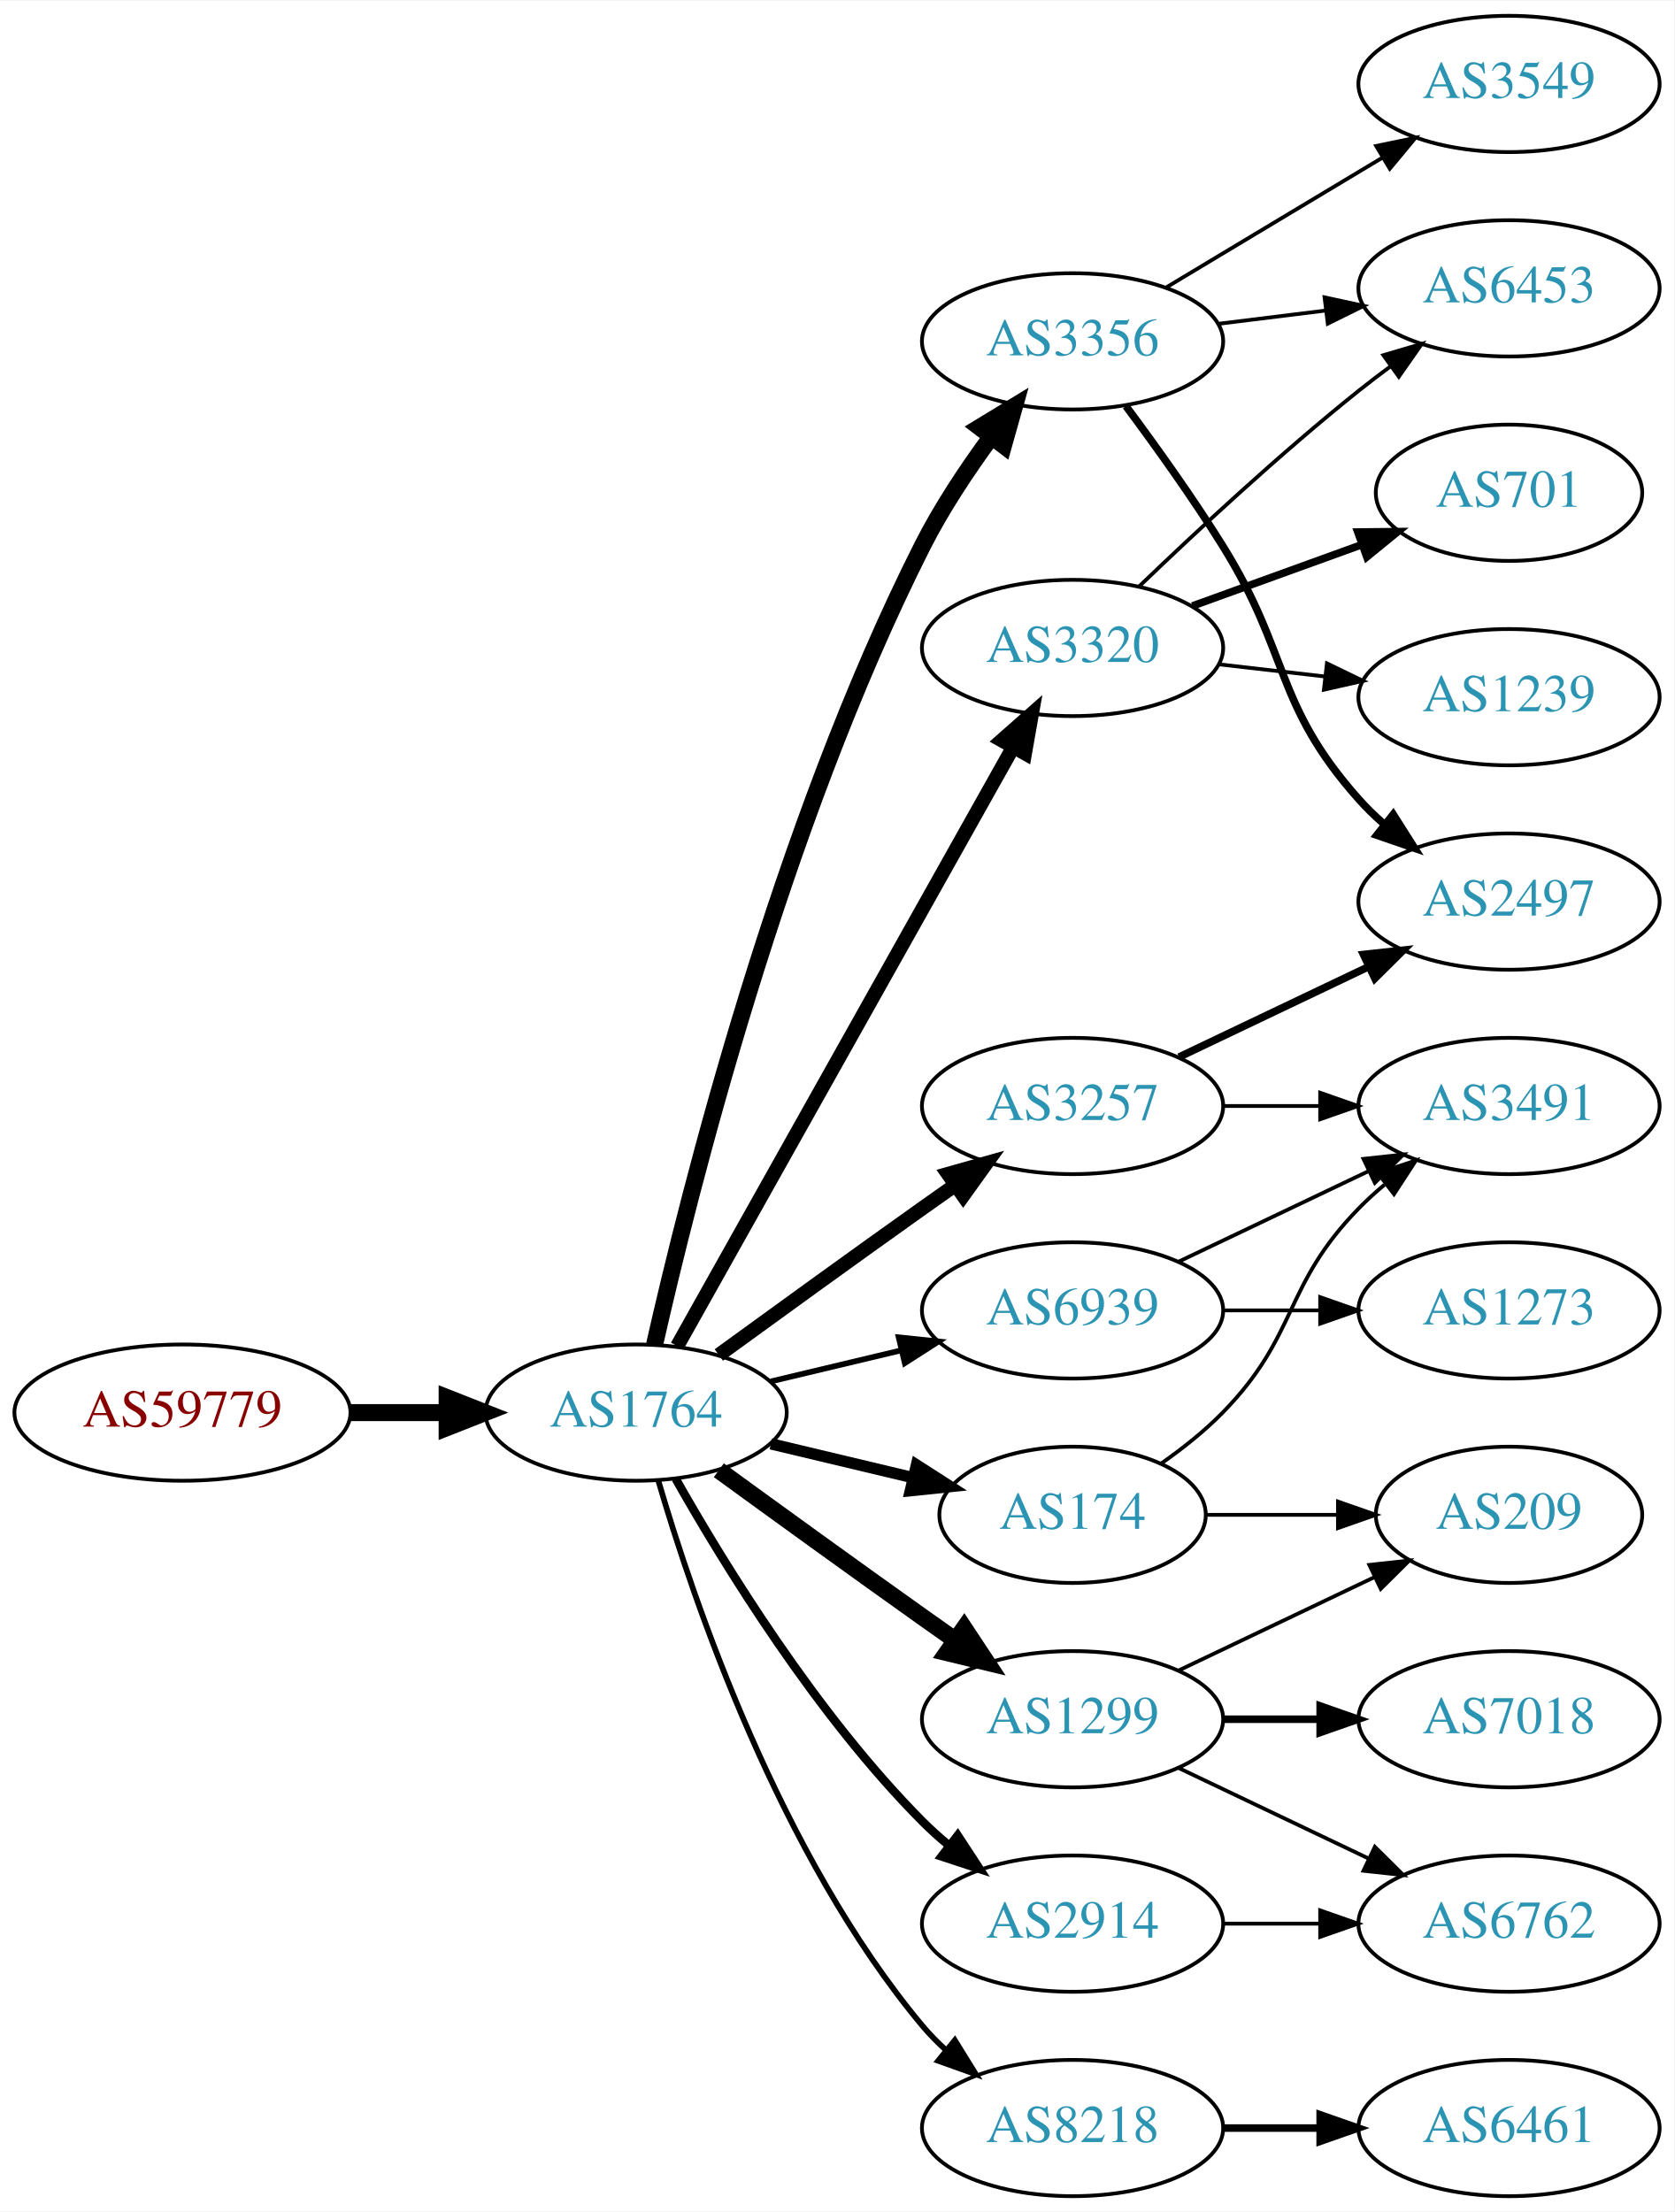
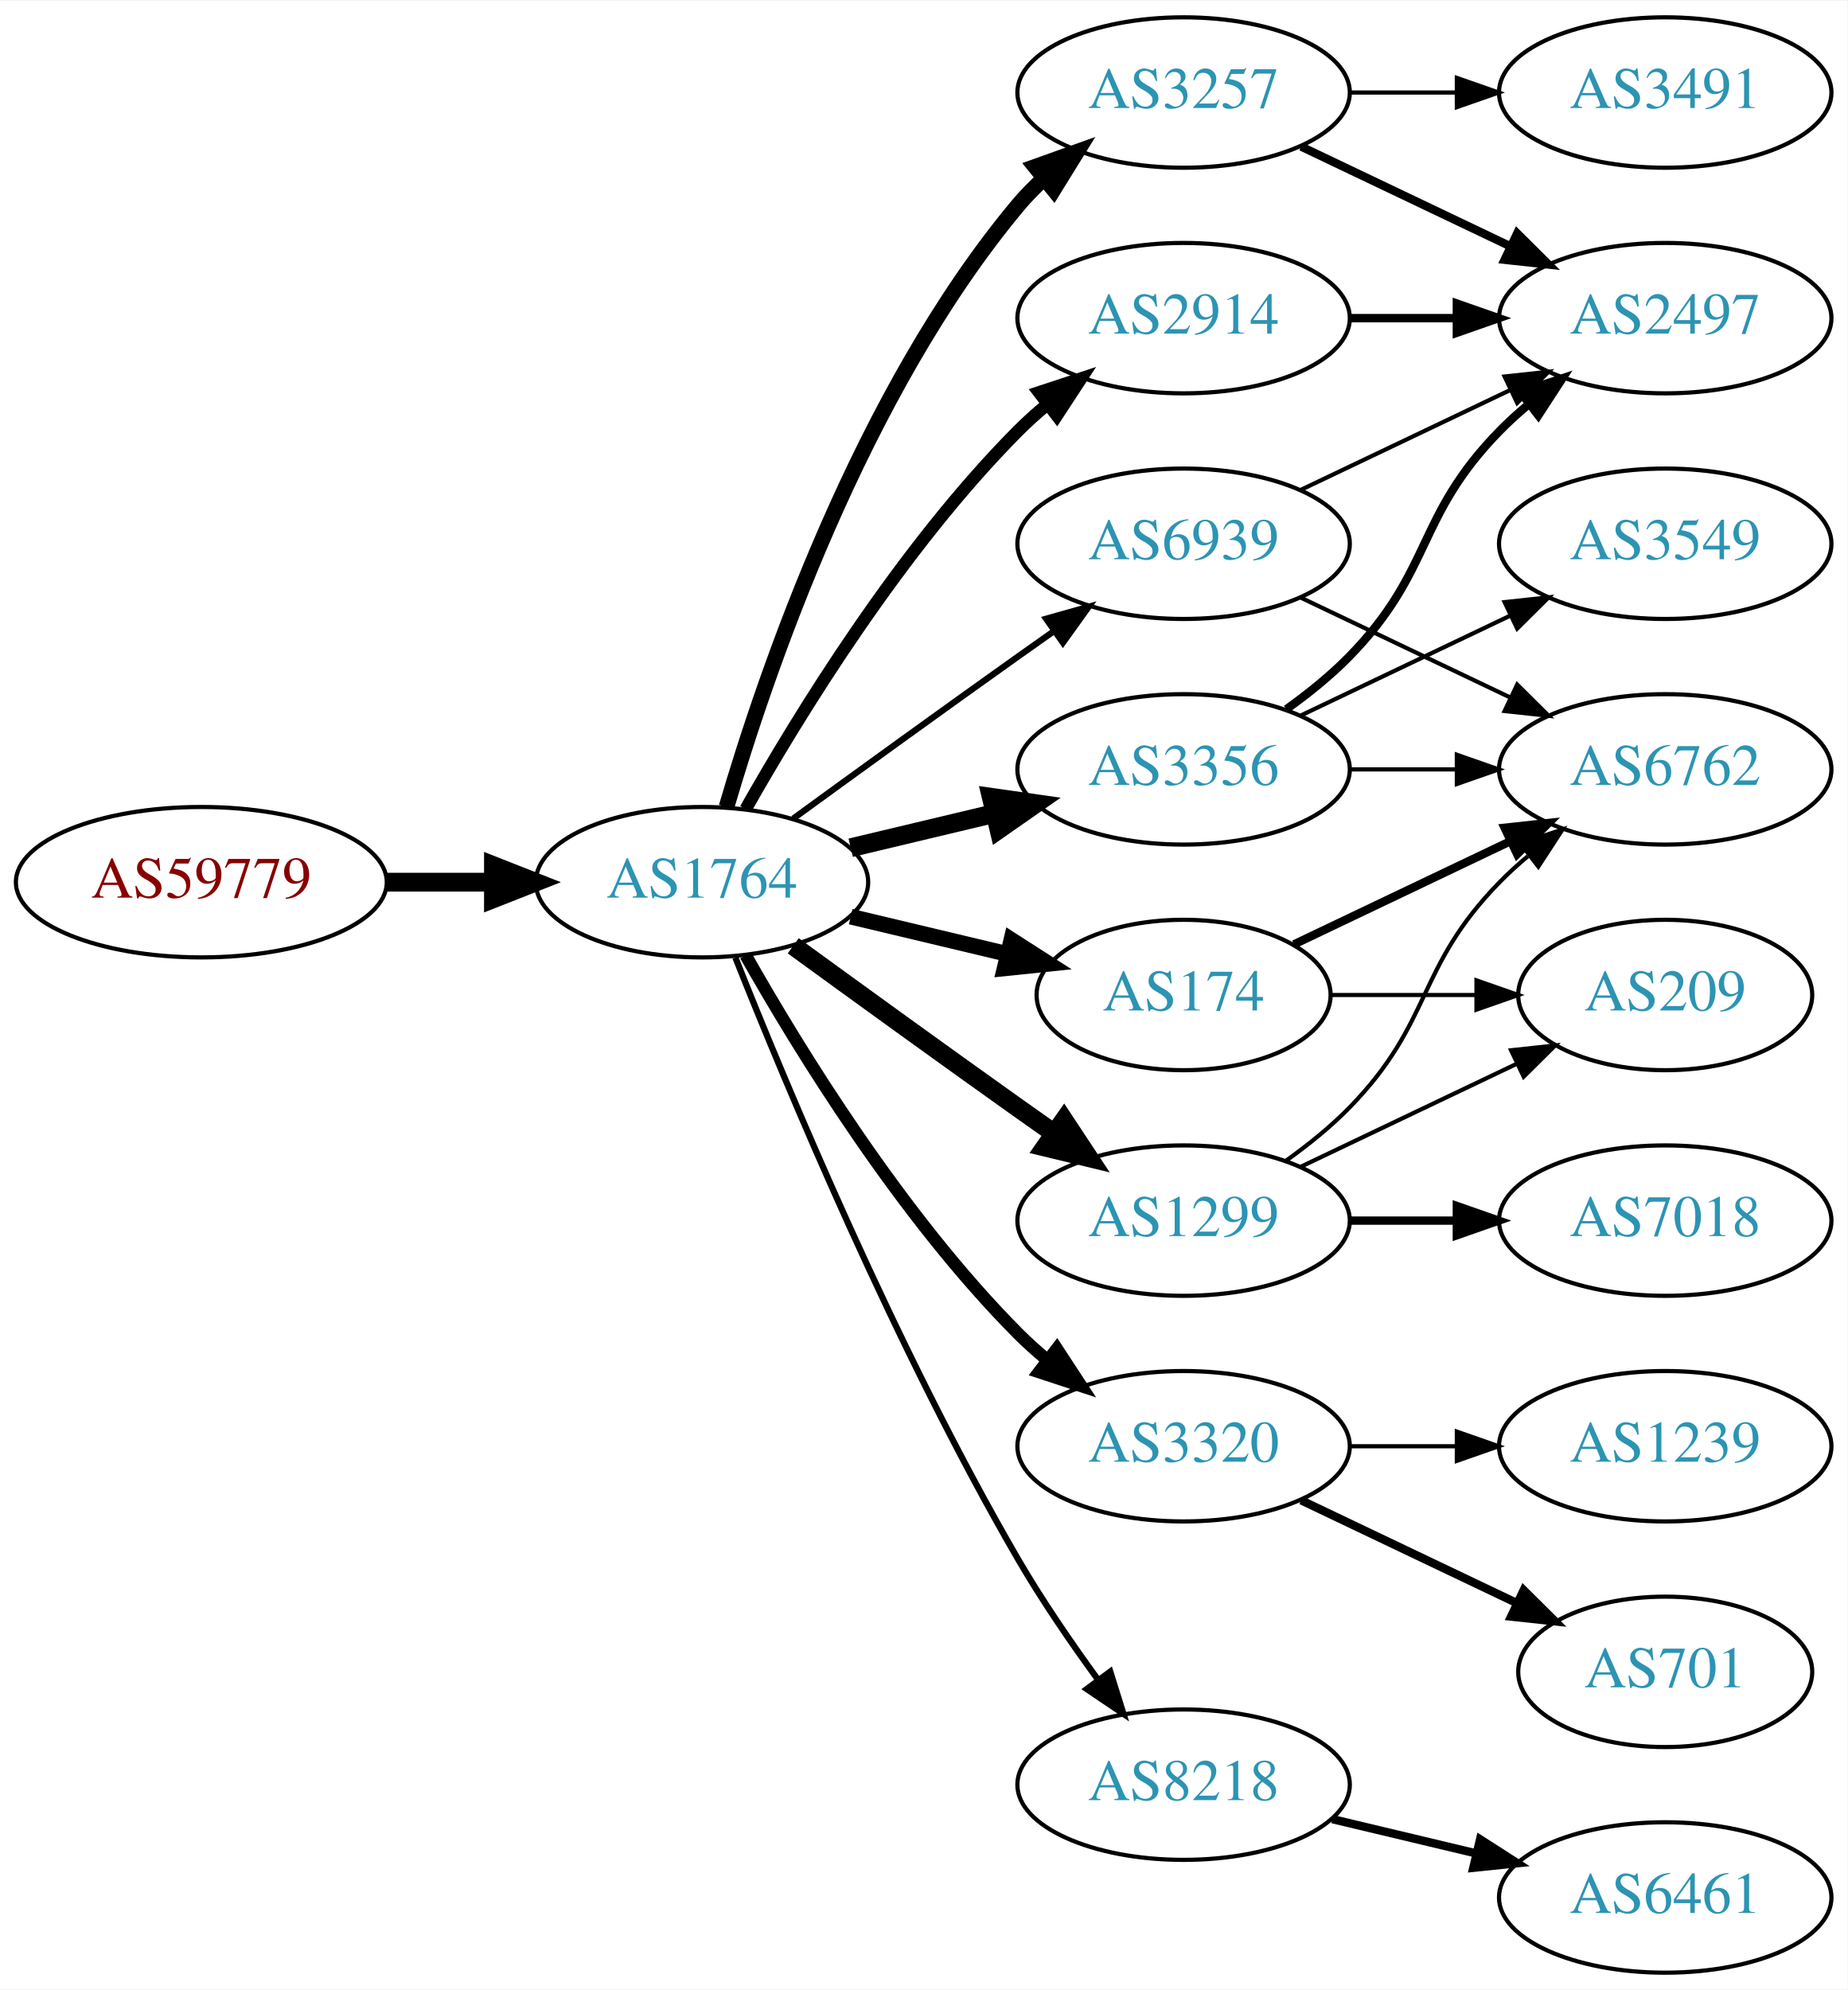
- <svg xmlns="http://www.w3.org/2000/svg" xmlns:xlink="http://www.w3.org/1999/xlink" width="442pt" height="584pt" viewBox="0.00 0.00 442.27 584.00">
-   <g id="graph0" class="graph" transform="scale(1 1) rotate(0) translate(4 580)">
-     <polygon fill="white" stroke="none" points="-4,4 -4,-580 438.271,-580 438.271,4 -4,4" />
+ <svg xmlns="http://www.w3.org/2000/svg" xmlns:xlink="http://www.w3.org/1999/xlink" width="442pt" height="476pt" viewBox="0.00 0.00 442.27 476.00">
+   <g id="graph0" class="graph" transform="scale(1 1) rotate(0) translate(4 472)">
+     <polygon fill="white" stroke="none" points="-4,4 -4,-472 438.271,-472 438.271,4 -4,4" />
    <g id="node1" class="node">
      <g id="a_node1">
        <a xlink:href="/asn/59779" xlink:title="AS59779 ~ Ixolit GmbH [AT]">
-           <ellipse fill="#ffffff" stroke="black" cx="44.196" cy="-207" rx="44.393" ry="18" />
-           <text text-anchor="middle" x="44.196" y="-203.3" font-family="Times,serif" font-size="14.00" fill="#880000">AS59779</text>
+           <ellipse fill="#ffffff" stroke="black" cx="44.196" cy="-261" rx="44.393" ry="18" />
+           <text text-anchor="middle" x="44.196" y="-257.3" font-family="Times,serif" font-size="14.00" fill="#880000">AS59779</text>
        </a>
      </g>
    </g>
    <g id="node2" class="node">
      <g id="a_node2">
        <a xlink:href="/asn/1764" xlink:title="AS1764 ~ NEXTLAYER-AS [AT]">
-           <ellipse fill="#ffffff" stroke="black" cx="164.039" cy="-207" rx="39.794" ry="18" />
-           <text text-anchor="middle" x="164.039" y="-203.3" font-family="Times,serif" font-size="14.00" fill="#2c94b3">AS1764</text>
+           <ellipse fill="#ffffff" stroke="black" cx="164.039" cy="-261" rx="39.794" ry="18" />
+           <text text-anchor="middle" x="164.039" y="-257.3" font-family="Times,serif" font-size="14.00" fill="#2c94b3">AS1764</text>
        </a>
      </g>
    </g>
    <g id="edge1" class="edge">
-       <path fill="none" stroke="black" stroke-width="4.5" d="M88.407,-207C96.72,-207 105.482,-207 113.965,-207" />
-       <polygon fill="black" stroke="black" stroke-width="4.5" points="114.123,-210.938 124.123,-207 114.123,-203.063 114.123,-210.938" />
+       <path fill="none" stroke="black" stroke-width="4.5" d="M88.407,-261C96.72,-261 105.482,-261 113.965,-261" />
+       <polygon fill="black" stroke="black" stroke-width="4.5" points="114.123,-264.938 124.123,-261 114.123,-257.063 114.123,-264.938" />
    </g>
    <g id="node3" class="node">
      <g id="a_node3">
-         <a xlink:href="/asn/3356" xlink:title="AS3356 ~ Level 3 Parent, LLC [US]">
-           <ellipse fill="#ffffff" stroke="black" cx="279.332" cy="-490" rx="39.794" ry="18" />
-           <text text-anchor="middle" x="279.332" y="-486.3" font-family="Times,serif" font-size="14.00" fill="#2c94b3">AS3356</text>
+         <a xlink:href="/asn/174" xlink:title="AS174 ~ Cogent Communications [US]">
+           <ellipse fill="#ffffff" stroke="black" cx="279.332" cy="-234" rx="35.194" ry="18" />
+           <text text-anchor="middle" x="279.332" y="-230.3" font-family="Times,serif" font-size="14.00" fill="#2c94b3">AS174</text>
        </a>
      </g>
    </g>
    <g id="edge2" class="edge">
-       <path fill="none" stroke="black" stroke-width="4.5" d="M168.908,-224.958C177.858,-264.555 202.137,-361.739 239.685,-436 244.679,-445.877 251.362,-455.94 257.765,-464.66" />
-       <polygon fill="black" stroke="black" stroke-width="4.5" points="254.82,-467.292 264.002,-472.877 261.092,-462.531 254.82,-467.292" />
+       <path fill="none" stroke="black" stroke-width="3.75" d="M199.646,-252.752C211.44,-249.942 224.745,-246.771 237.013,-243.847" />
+       <polygon fill="black" stroke="black" stroke-width="3.75" points="238.101,-247.186 247.018,-241.463 236.479,-240.376 238.101,-247.186" />
    </g>
    <g id="node4" class="node">
      <g id="a_node4">
-         <a xlink:href="/asn/2914" xlink:title="AS2914 ~ NTT America, Inc. [US]">
-           <ellipse fill="#ffffff" stroke="black" cx="279.332" cy="-72" rx="39.794" ry="18" />
-           <text text-anchor="middle" x="279.332" y="-68.3" font-family="Times,serif" font-size="14.00" fill="#2c94b3">AS2914</text>
+         <a xlink:href="/asn/3257" xlink:title="AS3257 ~ GTT [DE]">
+           <ellipse fill="#ffffff" stroke="black" cx="279.332" cy="-450" rx="39.794" ry="18" />
+           <text text-anchor="middle" x="279.332" y="-446.3" font-family="Times,serif" font-size="14.00" fill="#2c94b3">AS3257</text>
        </a>
      </g>
    </g>
    <g id="edge3" class="edge">
-       <path fill="none" stroke="black" stroke-width="2.25" d="M174.498,-189.51C187.28,-166.904 211.712,-127.114 239.685,-99 241.796,-96.879 244.092,-94.812 246.477,-92.829" />
-       <polygon fill="black" stroke="black" stroke-width="2.25" points="248.993,-95.31 254.793,-86.444 244.73,-89.758 248.993,-95.31" />
+       <path fill="none" stroke="black" stroke-width="3.75" d="M169.913,-279.002C179.227,-310.844 202.043,-377.981 239.685,-423 241.555,-425.237 243.654,-427.374 245.88,-429.396" />
+       <polygon fill="black" stroke="black" stroke-width="3.75" points="243.823,-432.234 253.799,-435.804 248.227,-426.793 243.823,-432.234" />
    </g>
    <g id="node5" class="node">
      <g id="a_node5">
-         <a xlink:href="/asn/174" xlink:title="AS174 ~ Cogent Communications [US]">
-           <ellipse fill="#ffffff" stroke="black" cx="279.332" cy="-180" rx="35.194" ry="18" />
-           <text text-anchor="middle" x="279.332" y="-176.3" font-family="Times,serif" font-size="14.00" fill="#2c94b3">AS174</text>
+         <a xlink:href="/asn/2914" xlink:title="AS2914 ~ NTT America, Inc. [US]">
+           <ellipse fill="#ffffff" stroke="black" cx="279.332" cy="-396" rx="39.794" ry="18" />
+           <text text-anchor="middle" x="279.332" y="-392.3" font-family="Times,serif" font-size="14.00" fill="#2c94b3">AS2914</text>
        </a>
      </g>
    </g>
    <g id="edge4" class="edge">
-       <path fill="none" stroke="black" stroke-width="3" d="M199.646,-198.752C211.44,-195.942 224.745,-192.771 237.013,-189.847" />
-       <polygon fill="black" stroke="black" stroke-width="3" points="238.101,-193.186 247.018,-187.463 236.479,-186.376 238.101,-193.186" />
+       <path fill="none" stroke="black" stroke-width="3" d="M174.498,-278.49C187.28,-301.096 211.712,-340.886 239.685,-369 241.796,-371.121 244.092,-373.188 246.477,-375.171" />
+       <polygon fill="black" stroke="black" stroke-width="3" points="244.73,-378.242 254.793,-381.556 248.993,-372.69 244.73,-378.242" />
    </g>
    <g id="node6" class="node">
      <g id="a_node6">
        <a xlink:href="/asn/3320" xlink:title="AS3320 ~ DTAG [DE]">
-           <ellipse fill="#ffffff" stroke="black" cx="279.332" cy="-409" rx="39.794" ry="18" />
-           <text text-anchor="middle" x="279.332" y="-405.3" font-family="Times,serif" font-size="14.00" fill="#2c94b3">AS3320</text>
+           <ellipse fill="#ffffff" stroke="black" cx="279.332" cy="-126" rx="39.794" ry="18" />
+           <text text-anchor="middle" x="279.332" y="-122.3" font-family="Times,serif" font-size="14.00" fill="#2c94b3">AS3320</text>
        </a>
      </g>
    </g>
    <g id="edge5" class="edge">
-       <path fill="none" stroke="black" stroke-width="3.75" d="M174.894,-224.573C194.864,-260.179 240.192,-340.998 263.652,-382.827" />
-       <polygon fill="black" stroke="black" stroke-width="3.75" points="260.635,-384.602 268.579,-391.612 266.74,-381.178 260.635,-384.602" />
+       <path fill="none" stroke="black" stroke-width="3" d="M174.498,-243.51C187.28,-220.904 211.712,-181.114 239.685,-153 241.796,-150.879 244.092,-148.812 246.477,-146.829" />
+       <polygon fill="black" stroke="black" stroke-width="3" points="248.993,-149.31 254.793,-140.444 244.73,-143.758 248.993,-149.31" />
    </g>
    <g id="node7" class="node">
      <g id="a_node7">
-         <a xlink:href="/asn/3257" xlink:title="AS3257 ~ GTT [DE]">
+         <a xlink:href="/asn/3356" xlink:title="AS3356 ~ Level 3 Parent, LLC [US]">
          <ellipse fill="#ffffff" stroke="black" cx="279.332" cy="-288" rx="39.794" ry="18" />
-           <text text-anchor="middle" x="279.332" y="-284.3" font-family="Times,serif" font-size="14.00" fill="#2c94b3">AS3257</text>
+           <text text-anchor="middle" x="279.332" y="-284.3" font-family="Times,serif" font-size="14.00" fill="#2c94b3">AS3356</text>
        </a>
      </g>
    </g>
    <g id="edge6" class="edge">
-       <path fill="none" stroke="black" stroke-width="3.75" d="M185.887,-222.222C200.821,-233.091 221.435,-248.025 239.685,-261 242.506,-263.005 245.449,-265.085 248.397,-267.159" />
-       <polygon fill="black" stroke="black" stroke-width="3.75" points="246.424,-270.05 256.621,-272.926 250.443,-264.319 246.424,-270.05" />
+       <path fill="none" stroke="black" stroke-width="4.5" d="M199.646,-269.248C210.517,-271.838 222.671,-274.735 234.114,-277.462" />
+       <polygon fill="black" stroke="black" stroke-width="4.5" points="233.296,-281.315 243.936,-279.803 235.122,-273.654 233.296,-281.315" />
    </g>
    <g id="node8" class="node">
      <g id="a_node8">
        <a xlink:href="/asn/8218" xlink:title="AS8218 ~ legacy Neotelecoms [FR]">
-           <ellipse fill="#ffffff" stroke="black" cx="279.332" cy="-18" rx="39.794" ry="18" />
-           <text text-anchor="middle" x="279.332" y="-14.3" font-family="Times,serif" font-size="14.00" fill="#2c94b3">AS8218</text>
+           <ellipse fill="#ffffff" stroke="black" cx="279.332" cy="-45" rx="39.794" ry="18" />
+           <text text-anchor="middle" x="279.332" y="-41.3" font-family="Times,serif" font-size="14.00" fill="#2c94b3">AS8218</text>
        </a>
      </g>
    </g>
    <g id="edge7" class="edge">
-       <path fill="none" stroke="black" stroke-width="1.5" d="M169.913,-188.998C179.227,-157.156 202.043,-90.019 239.685,-45 241.555,-42.763 243.654,-40.626 245.88,-38.604" />
-       <polygon fill="black" stroke="black" stroke-width="1.5" points="248.227,-41.208 253.799,-32.196 243.823,-35.766 248.227,-41.208" />
+       <path fill="none" stroke="black" stroke-width="1.5" d="M172.042,-242.949C184.169,-212.43 210.587,-149.067 239.685,-99 245.392,-89.181 252.43,-78.922 258.929,-70.016" />
+       <polygon fill="black" stroke="black" stroke-width="1.5" points="261.77,-72.061 264.934,-61.95 256.155,-67.881 261.77,-72.061" />
    </g>
    <g id="node9" class="node">
      <g id="a_node9">
        <a xlink:href="/asn/1299" xlink:title="AS1299 ~ Telia Carrier [EU]">
-           <ellipse fill="#ffffff" stroke="black" cx="279.332" cy="-126" rx="39.794" ry="18" />
-           <text text-anchor="middle" x="279.332" y="-122.3" font-family="Times,serif" font-size="14.00" fill="#2c94b3">AS1299</text>
+           <ellipse fill="#ffffff" stroke="black" cx="279.332" cy="-180" rx="39.794" ry="18" />
+           <text text-anchor="middle" x="279.332" y="-176.3" font-family="Times,serif" font-size="14.00" fill="#2c94b3">AS1299</text>
        </a>
      </g>
    </g>
    <g id="edge8" class="edge">
-       <path fill="none" stroke="black" stroke-width="4.5" d="M185.887,-191.778C200.821,-180.909 221.435,-165.975 239.685,-153 242.506,-150.995 245.449,-148.915 248.397,-146.841" />
-       <polygon fill="black" stroke="black" stroke-width="4.5" points="250.694,-150.039 256.621,-141.074 246.173,-143.591 250.694,-150.039" />
+       <path fill="none" stroke="black" stroke-width="4.5" d="M185.887,-245.778C200.821,-234.909 221.435,-219.975 239.685,-207 242.506,-204.995 245.449,-202.915 248.397,-200.841" />
+       <polygon fill="black" stroke="black" stroke-width="4.5" points="250.694,-204.039 256.621,-195.074 246.173,-197.591 250.694,-204.039" />
    </g>
    <g id="node10" class="node">
      <g id="a_node10">
        <a xlink:href="/asn/6939" xlink:title="AS6939 ~ Hurricane Electric LLC [US]">
-           <ellipse fill="#ffffff" stroke="black" cx="279.332" cy="-234" rx="39.794" ry="18" />
-           <text text-anchor="middle" x="279.332" y="-230.3" font-family="Times,serif" font-size="14.00" fill="#2c94b3">AS6939</text>
+           <ellipse fill="#ffffff" stroke="black" cx="279.332" cy="-342" rx="39.794" ry="18" />
+           <text text-anchor="middle" x="279.332" y="-338.3" font-family="Times,serif" font-size="14.00" fill="#2c94b3">AS6939</text>
        </a>
      </g>
    </g>
    <g id="edge9" class="edge">
-       <path fill="none" stroke="black" stroke-width="1.5" d="M199.646,-215.248C210.517,-217.838 222.671,-220.735 234.114,-223.462" />
-       <polygon fill="black" stroke="black" stroke-width="1.5" points="233.397,-226.889 243.936,-225.803 235.02,-220.08 233.397,-226.889" />
+       <path fill="none" stroke="black" stroke-width="1.5" d="M185.887,-276.222C200.821,-287.091 221.435,-302.025 239.685,-315 242.506,-317.005 245.449,-319.085 248.397,-321.159" />
+       <polygon fill="black" stroke="black" stroke-width="1.5" points="246.424,-324.05 256.621,-326.926 250.443,-318.319 246.424,-324.05" />
+     </g>
+     <g id="node16" class="node">
+       <g id="a_node16">
+         <a xlink:href="/asn/6762" xlink:title="AS6762 ~ TELECOM ITALIA SPARKLE S.p.A. [IT]">
+           <ellipse fill="#ffffff" stroke="black" cx="394.625" cy="-288" rx="39.794" ry="18" />
+           <text text-anchor="middle" x="394.625" y="-284.3" font-family="Times,serif" font-size="14.00" fill="#2c94b3">AS6762</text>
+         </a>
+       </g>
+     </g>
+     <g id="edge22" class="edge">
+       <path fill="none" stroke="black" stroke-width="2" d="M305.757,-246.119C321.059,-253.413 340.783,-262.814 357.665,-270.86" />
+       <polygon fill="black" stroke="black" stroke-width="2" points="356.172,-274.026 366.705,-275.169 359.184,-267.707 356.172,-274.026" />
+     </g>
+     <g id="node19" class="node">
+       <g id="a_node19">
+         <a xlink:href="/asn/209" xlink:title="AS209 ~ CenturyLink Communications, LLC [US]">
+           <ellipse fill="#ffffff" stroke="black" cx="394.625" cy="-234" rx="35.194" ry="18" />
+           <text text-anchor="middle" x="394.625" y="-230.3" font-family="Times,serif" font-size="14.00" fill="#2c94b3">AS209</text>
+         </a>
+       </g>
+     </g>
+     <g id="edge23" class="edge">
+       <path fill="none" stroke="black" d="M314.631,-234C325.501,-234 337.678,-234 349.156,-234" />
+       <polygon fill="black" stroke="black" points="349.442,-237.5 359.442,-234 349.442,-230.5 349.442,-237.5" />
    </g>
    <g id="node11" class="node">
      <g id="a_node11">
-         <a xlink:href="/asn/3549" xlink:title="AS3549 ~ Level 3 Parent, LLC [US]">
-           <ellipse fill="#ffffff" stroke="black" cx="394.625" cy="-558" rx="39.794" ry="18" />
-           <text text-anchor="middle" x="394.625" y="-554.3" font-family="Times,serif" font-size="14.00" fill="#2c94b3">AS3549</text>
+         <a xlink:href="/asn/2497" xlink:title="AS2497 ~ Internet Initiative Japan Inc. [JP]">
+           <ellipse fill="#ffffff" stroke="black" cx="394.625" cy="-396" rx="39.794" ry="18" />
+           <text text-anchor="middle" x="394.625" y="-392.3" font-family="Times,serif" font-size="14.00" fill="#2c94b3">AS2497</text>
        </a>
      </g>
    </g>
    <g id="edge10" class="edge">
-       <path fill="none" stroke="black" d="M304.082,-504.255C320.698,-514.229 343.094,-527.671 361.331,-538.617" />
-       <polygon fill="black" stroke="black" points="359.531,-541.618 369.906,-543.764 363.133,-535.616 359.531,-541.618" />
+       <path fill="none" stroke="black" stroke-width="2" d="M307.468,-437.066C322.462,-429.919 341.283,-420.948 357.506,-413.215" />
+       <polygon fill="black" stroke="black" stroke-width="2" points="359.188,-416.291 366.71,-408.829 356.177,-409.972 359.188,-416.291" />
    </g>
    <g id="node12" class="node">
      <g id="a_node12">
-         <a xlink:href="/asn/6453" xlink:title="AS6453 ~ TATA COMMUNICATIONS (AMERICA) INC [US]">
-           <ellipse fill="#ffffff" stroke="black" cx="394.625" cy="-504" rx="39.794" ry="18" />
-           <text text-anchor="middle" x="394.625" y="-500.3" font-family="Times,serif" font-size="14.00" fill="#2c94b3">AS6453</text>
+         <a xlink:href="/asn/3491" xlink:title="AS3491 ~ PCCW Global, Inc. [US]">
+           <ellipse fill="#ffffff" stroke="black" cx="394.625" cy="-450" rx="39.794" ry="18" />
+           <text text-anchor="middle" x="394.625" y="-446.3" font-family="Times,serif" font-size="14.00" fill="#2c94b3">AS3491</text>
        </a>
      </g>
    </g>
    <g id="edge11" class="edge">
-       <path fill="none" stroke="black" d="M317.742,-494.623C326.83,-495.746 336.667,-496.962 346.152,-498.134" />
-       <polygon fill="black" stroke="black" points="345.9,-501.629 356.254,-499.382 346.758,-494.682 345.9,-501.629" />
+       <path fill="none" stroke="black" d="M319.004,-450C327.207,-450 335.971,-450 344.503,-450" />
+       <polygon fill="black" stroke="black" points="344.742,-453.5 354.742,-450 344.742,-446.5 344.742,-453.5" />
+     </g>
+     <g id="edge12" class="edge">
+       <path fill="none" stroke="black" stroke-width="2" d="M319.004,-396C327.207,-396 335.971,-396 344.503,-396" />
+       <polygon fill="black" stroke="black" stroke-width="2" points="344.742,-399.5 354.742,-396 344.742,-392.5 344.742,-399.5" />
    </g>
    <g id="node13" class="node">
      <g id="a_node13">
-         <a xlink:href="/asn/2497" xlink:title="AS2497 ~ Internet Initiative Japan Inc. [JP]">
-           <ellipse fill="#ffffff" stroke="black" cx="394.625" cy="-342" rx="39.794" ry="18" />
-           <text text-anchor="middle" x="394.625" y="-338.3" font-family="Times,serif" font-size="14.00" fill="#2c94b3">AS2497</text>
-         </a>
-       </g>
-     </g>
-     <g id="edge12" class="edge">
-       <path fill="none" stroke="black" stroke-width="2" d="M293.443,-472.878C301.212,-462.447 311.054,-448.721 318.978,-436 336.852,-407.308 332.51,-394.257 354.978,-369 356.967,-366.764 359.176,-364.616 361.502,-362.577" />
-       <polygon fill="black" stroke="black" stroke-width="2" points="364.034,-365.036 369.709,-356.09 359.694,-359.545 364.034,-365.036" />
-     </g>
-     <g id="node19" class="node">
-       <g id="a_node19">
-         <a xlink:href="/asn/6762" xlink:title="AS6762 ~ TELECOM ITALIA SPARKLE S.p.A. [IT]">
-           <ellipse fill="#ffffff" stroke="black" cx="394.625" cy="-72" rx="39.794" ry="18" />
-           <text text-anchor="middle" x="394.625" y="-68.3" font-family="Times,serif" font-size="14.00" fill="#2c94b3">AS6762</text>
-         </a>
-       </g>
-     </g>
-     <g id="edge21" class="edge">
-       <path fill="none" stroke="black" d="M319.004,-72C327.207,-72 335.971,-72 344.503,-72" />
-       <polygon fill="black" stroke="black" points="344.742,-75.5 354.742,-72 344.742,-68.5 344.742,-75.5" />
+         <a xlink:href="/asn/701" xlink:title="AS701 ~ UUNET [US]">
+           <ellipse fill="#ffffff" stroke="black" cx="394.625" cy="-72" rx="35.194" ry="18" />
+           <text text-anchor="middle" x="394.625" y="-68.3" font-family="Times,serif" font-size="14.00" fill="#2c94b3">AS701</text>
+         </a>
+       </g>
+     </g>
+     <g id="edge13" class="edge">
+       <path fill="none" stroke="black" stroke-width="2" d="M307.468,-113.066C322.9,-105.71 342.385,-96.423 358.92,-88.541" />
+       <polygon fill="black" stroke="black" stroke-width="2" points="360.741,-91.551 368.262,-84.089 357.729,-85.232 360.741,-91.551" />
    </g>
    <g id="node14" class="node">
      <g id="a_node14">
-         <a xlink:href="/asn/3491" xlink:title="AS3491 ~ PCCW Global, Inc. [US]">
-           <ellipse fill="#ffffff" stroke="black" cx="394.625" cy="-288" rx="39.794" ry="18" />
-           <text text-anchor="middle" x="394.625" y="-284.3" font-family="Times,serif" font-size="14.00" fill="#2c94b3">AS3491</text>
-         </a>
-       </g>
-     </g>
-     <g id="edge13" class="edge">
-       <path fill="none" stroke="black" d="M302.714,-193.532C308.356,-197.49 314.17,-202.086 318.978,-207 339.151,-227.617 334.806,-240.383 354.978,-261 357.071,-263.139 359.354,-265.218 361.731,-267.21" />
-       <polygon fill="black" stroke="black" points="359.974,-270.275 370.031,-273.611 364.249,-264.732 359.974,-270.275" />
+         <a xlink:href="/asn/1239" xlink:title="AS1239 ~ Sprint [US]">
+           <ellipse fill="#ffffff" stroke="black" cx="394.625" cy="-126" rx="39.794" ry="18" />
+           <text text-anchor="middle" x="394.625" y="-122.3" font-family="Times,serif" font-size="14.00" fill="#2c94b3">AS1239</text>
+         </a>
+       </g>
+     </g>
+     <g id="edge14" class="edge">
+       <path fill="none" stroke="black" d="M319.004,-126C327.207,-126 335.971,-126 344.503,-126" />
+       <polygon fill="black" stroke="black" points="344.742,-129.5 354.742,-126 344.742,-122.5 344.742,-129.5" />
+     </g>
+     <g id="edge15" class="edge">
+       <path fill="none" stroke="black" stroke-width="2" d="M303.926,-302.389C309.182,-306.148 314.513,-310.437 318.978,-315 339.151,-335.617 334.806,-348.383 354.978,-369 357.071,-371.139 359.354,-373.218 361.731,-375.21" />
+       <polygon fill="black" stroke="black" stroke-width="2" points="359.974,-378.275 370.031,-381.611 364.249,-372.732 359.974,-378.275" />
    </g>
    <g id="node15" class="node">
      <g id="a_node15">
-         <a xlink:href="/asn/209" xlink:title="AS209 ~ CenturyLink Communications, LLC [US]">
-           <ellipse fill="#ffffff" stroke="black" cx="394.625" cy="-180" rx="35.194" ry="18" />
-           <text text-anchor="middle" x="394.625" y="-176.3" font-family="Times,serif" font-size="14.00" fill="#2c94b3">AS209</text>
-         </a>
-       </g>
-     </g>
-     <g id="edge14" class="edge">
-       <path fill="none" stroke="black" d="M314.631,-180C325.501,-180 337.678,-180 349.156,-180" />
-       <polygon fill="black" stroke="black" points="349.442,-183.5 359.442,-180 349.442,-176.5 349.442,-183.5" />
+         <a xlink:href="/asn/3549" xlink:title="AS3549 ~ Level 3 Parent, LLC [US]">
+           <ellipse fill="#ffffff" stroke="black" cx="394.625" cy="-342" rx="39.794" ry="18" />
+           <text text-anchor="middle" x="394.625" y="-338.3" font-family="Times,serif" font-size="14.00" fill="#2c94b3">AS3549</text>
+         </a>
+       </g>
+     </g>
+     <g id="edge16" class="edge">
+       <path fill="none" stroke="black" d="M307.468,-300.934C322.462,-308.081 341.283,-317.052 357.506,-324.785" />
+       <polygon fill="black" stroke="black" points="356.177,-328.028 366.71,-329.171 359.188,-321.709 356.177,-328.028" />
    </g>
    <g id="edge17" class="edge">
-       <path fill="none" stroke="black" d="M296.975,-425.312C311.751,-439.51 334.164,-460.363 354.978,-477 357.681,-479.161 360.546,-481.344 363.444,-483.484" />
-       <polygon fill="black" stroke="black" points="361.436,-486.35 371.599,-489.344 365.521,-480.666 361.436,-486.35" />
-     </g>
-     <g id="node16" class="node">
-       <g id="a_node16">
-         <a xlink:href="/asn/701" xlink:title="AS701 ~ UUNET [US]">
-           <ellipse fill="#ffffff" stroke="black" cx="394.625" cy="-450" rx="35.194" ry="18" />
-           <text text-anchor="middle" x="394.625" y="-446.3" font-family="Times,serif" font-size="14.00" fill="#2c94b3">AS701</text>
-         </a>
-       </g>
-     </g>
-     <g id="edge15" class="edge">
-       <path fill="none" stroke="black" stroke-width="2" d="M310.99,-420.095C324.727,-425.067 341.068,-430.98 355.577,-436.231" />
-       <polygon fill="black" stroke="black" stroke-width="2" points="354.68,-439.628 365.275,-439.74 357.062,-433.046 354.68,-439.628" />
+       <path fill="none" stroke="black" d="M319.004,-288C327.207,-288 335.971,-288 344.503,-288" />
+       <polygon fill="black" stroke="black" points="344.742,-291.5 354.742,-288 344.742,-284.5 344.742,-291.5" />
    </g>
    <g id="node17" class="node">
      <g id="a_node17">
-         <a xlink:href="/asn/1239" xlink:title="AS1239 ~ Sprint [US]">
-           <ellipse fill="#ffffff" stroke="black" cx="394.625" cy="-396" rx="39.794" ry="18" />
-           <text text-anchor="middle" x="394.625" y="-392.3" font-family="Times,serif" font-size="14.00" fill="#2c94b3">AS1239</text>
-         </a>
-       </g>
-     </g>
-     <g id="edge16" class="edge">
-       <path fill="none" stroke="black" d="M318.057,-404.671C327.038,-403.641 336.737,-402.528 346.094,-401.454" />
-       <polygon fill="black" stroke="black" points="346.529,-404.927 356.064,-400.31 345.731,-397.973 346.529,-404.927" />
-     </g>
-     <g id="edge18" class="edge">
-       <path fill="none" stroke="black" stroke-width="2" d="M307.468,-300.934C322.462,-308.081 341.283,-317.052 357.506,-324.785" />
-       <polygon fill="black" stroke="black" stroke-width="2" points="356.177,-328.028 366.71,-329.171 359.188,-321.709 356.177,-328.028" />
-     </g>
-     <g id="edge19" class="edge">
-       <path fill="none" stroke="black" d="M319.004,-288C327.207,-288 335.971,-288 344.503,-288" />
-       <polygon fill="black" stroke="black" points="344.742,-291.5 354.742,-288 344.742,-284.5 344.742,-291.5" />
-     </g>
-     <g id="node18" class="node">
-       <g id="a_node18">
        <a xlink:href="/asn/6461" xlink:title="AS6461 ~ Zayo Bandwidth [US]">
          <ellipse fill="#ffffff" stroke="black" cx="394.625" cy="-18" rx="39.794" ry="18" />
          <text text-anchor="middle" x="394.625" y="-14.3" font-family="Times,serif" font-size="14.00" fill="#2c94b3">AS6461</text>
        </a>
      </g>
    </g>
+     <g id="edge18" class="edge">
+       <path fill="none" stroke="black" stroke-width="2" d="M314.939,-36.752C325.81,-34.162 337.964,-31.265 349.407,-28.538" />
+       <polygon fill="black" stroke="black" stroke-width="2" points="350.313,-31.92 359.229,-26.197 348.69,-25.111 350.313,-31.92" />
+     </g>
+     <g id="edge19" class="edge">
+       <path fill="none" stroke="black" d="M303.926,-194.389C309.182,-198.148 314.513,-202.437 318.978,-207 339.151,-227.617 334.806,-240.383 354.978,-261 357.071,-263.139 359.354,-265.218 361.731,-267.21" />
+       <polygon fill="black" stroke="black" points="359.974,-270.275 370.031,-273.611 364.249,-264.732 359.974,-270.275" />
+     </g>
+     <g id="node18" class="node">
+       <g id="a_node18">
+         <a xlink:href="/asn/7018" xlink:title="AS7018 ~ AT&amp;T Services, Inc. [US]">
+           <ellipse fill="#ffffff" stroke="black" cx="394.625" cy="-180" rx="39.794" ry="18" />
+           <text text-anchor="middle" x="394.625" y="-176.3" font-family="Times,serif" font-size="14.00" fill="#2c94b3">AS7018</text>
+         </a>
+       </g>
+     </g>
    <g id="edge20" class="edge">
-       <path fill="none" stroke="black" stroke-width="2" d="M319.004,-18C327.207,-18 335.971,-18 344.503,-18" />
-       <polygon fill="black" stroke="black" stroke-width="2" points="344.742,-21.5 354.742,-18 344.742,-14.5 344.742,-21.5" />
+       <path fill="none" stroke="black" stroke-width="2" d="M319.004,-180C327.207,-180 335.971,-180 344.503,-180" />
+       <polygon fill="black" stroke="black" stroke-width="2" points="344.742,-183.5 354.742,-180 344.742,-176.5 344.742,-183.5" />
+     </g>
+     <g id="edge21" class="edge">
+       <path fill="none" stroke="black" d="M307.468,-192.934C322.9,-200.29 342.385,-209.577 358.92,-217.459" />
+       <polygon fill="black" stroke="black" points="357.729,-220.768 368.262,-221.911 360.741,-214.449 357.729,-220.768" />
    </g>
    <g id="edge24" class="edge">
-       <path fill="none" stroke="black" d="M307.468,-138.934C322.9,-146.29 342.385,-155.577 358.92,-163.459" />
-       <polygon fill="black" stroke="black" points="357.729,-166.768 368.262,-167.911 360.741,-160.449 357.729,-166.768" />
-     </g>
-     <g id="edge23" class="edge">
-       <path fill="none" stroke="black" d="M307.468,-113.066C322.462,-105.919 341.283,-96.948 357.506,-89.215" />
-       <polygon fill="black" stroke="black" points="359.188,-92.291 366.71,-84.829 356.177,-85.972 359.188,-92.291" />
-     </g>
-     <g id="node20" class="node">
-       <g id="a_node20">
-         <a xlink:href="/asn/7018" xlink:title="AS7018 ~ AT&amp;T Services, Inc. [US]">
-           <ellipse fill="#ffffff" stroke="black" cx="394.625" cy="-126" rx="39.794" ry="18" />
-           <text text-anchor="middle" x="394.625" y="-122.3" font-family="Times,serif" font-size="14.00" fill="#2c94b3">AS7018</text>
-         </a>
-       </g>
-     </g>
-     <g id="edge22" class="edge">
-       <path fill="none" stroke="black" stroke-width="2" d="M319.004,-126C327.207,-126 335.971,-126 344.503,-126" />
-       <polygon fill="black" stroke="black" stroke-width="2" points="344.742,-129.5 354.742,-126 344.742,-122.5 344.742,-129.5" />
+       <path fill="none" stroke="black" d="M307.468,-354.934C322.462,-362.081 341.283,-371.052 357.506,-378.785" />
+       <polygon fill="black" stroke="black" points="356.177,-382.028 366.71,-383.171 359.188,-375.709 356.177,-382.028" />
    </g>
    <g id="edge25" class="edge">
-       <path fill="none" stroke="black" d="M307.468,-246.934C322.462,-254.081 341.283,-263.052 357.506,-270.785" />
-       <polygon fill="black" stroke="black" points="356.177,-274.028 366.71,-275.171 359.188,-267.709 356.177,-274.028" />
-     </g>
-     <g id="node21" class="node">
-       <g id="a_node21">
-         <a xlink:href="/asn/1273" xlink:title="AS1273 ~ Vodafone Group PLC [EU]">
-           <ellipse fill="#ffffff" stroke="black" cx="394.625" cy="-234" rx="39.794" ry="18" />
-           <text text-anchor="middle" x="394.625" y="-230.3" font-family="Times,serif" font-size="14.00" fill="#2c94b3">AS1273</text>
-         </a>
-       </g>
-     </g>
-     <g id="edge26" class="edge">
-       <path fill="none" stroke="black" d="M319.004,-234C327.207,-234 335.971,-234 344.503,-234" />
-       <polygon fill="black" stroke="black" points="344.742,-237.5 354.742,-234 344.742,-230.5 344.742,-237.5" />
+       <path fill="none" stroke="black" d="M307.468,-329.066C322.462,-321.919 341.283,-312.948 357.506,-305.215" />
+       <polygon fill="black" stroke="black" points="359.188,-308.291 366.71,-300.829 356.177,-301.972 359.188,-308.291" />
    </g>
  </g>
</svg>
